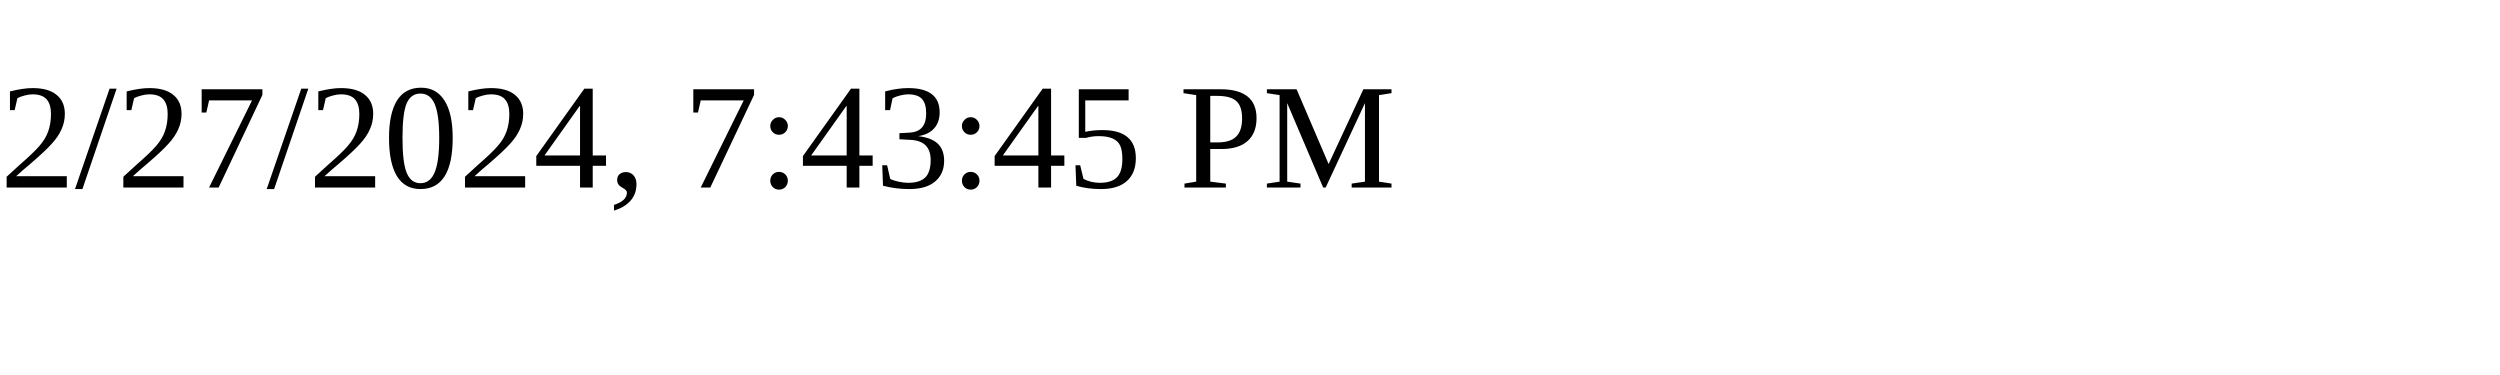
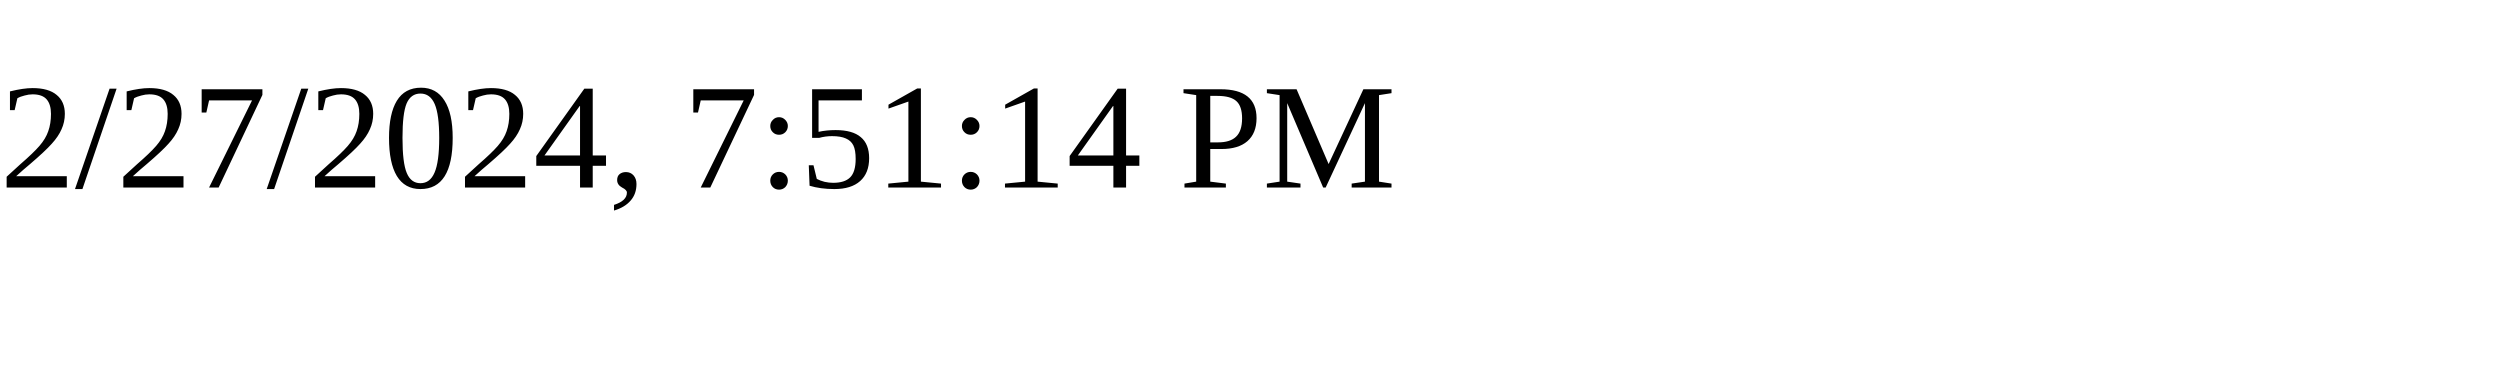
<svg xmlns="http://www.w3.org/2000/svg" height="30" width="200">
-   <text x="0" y="15">2/27/2024, 7:43:45 PM</text>
+   <text x="0" y="15">2/27/2024, 7:51:14 PM</text>
</svg>
